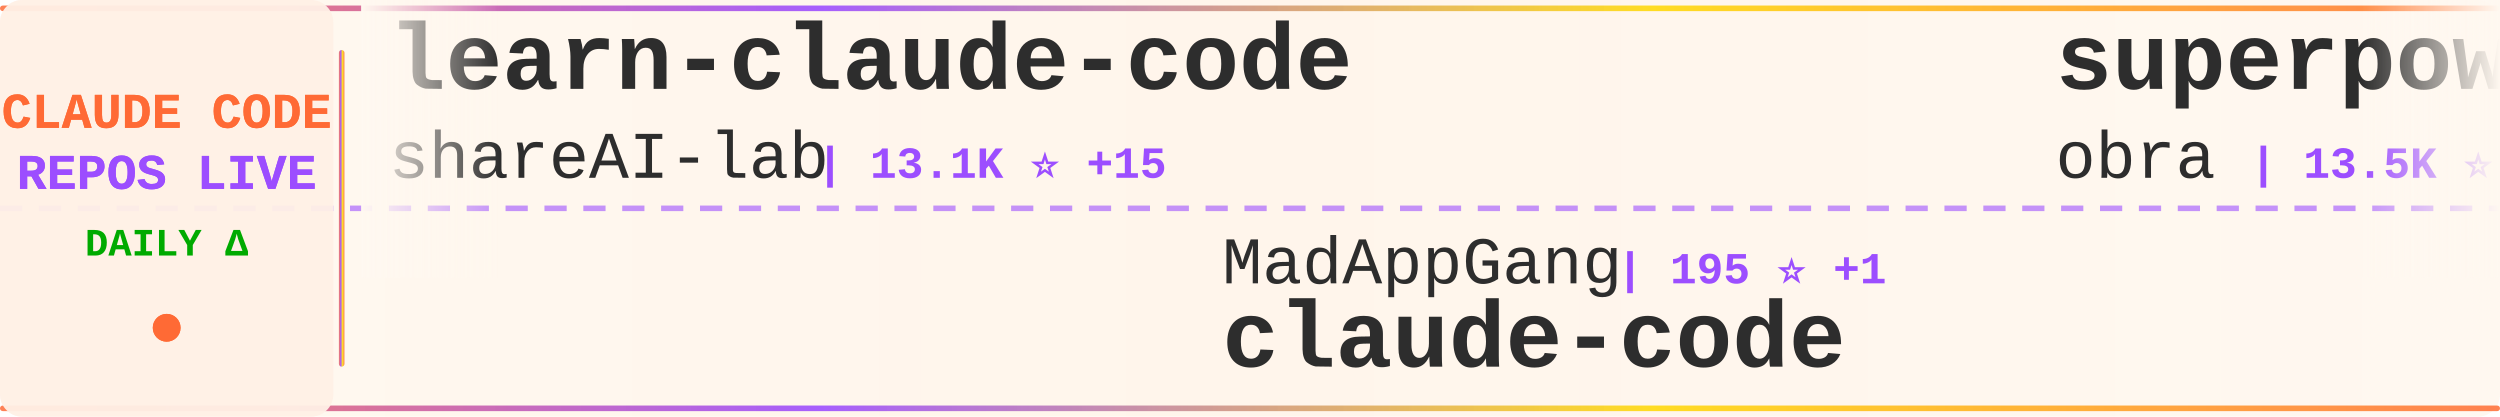
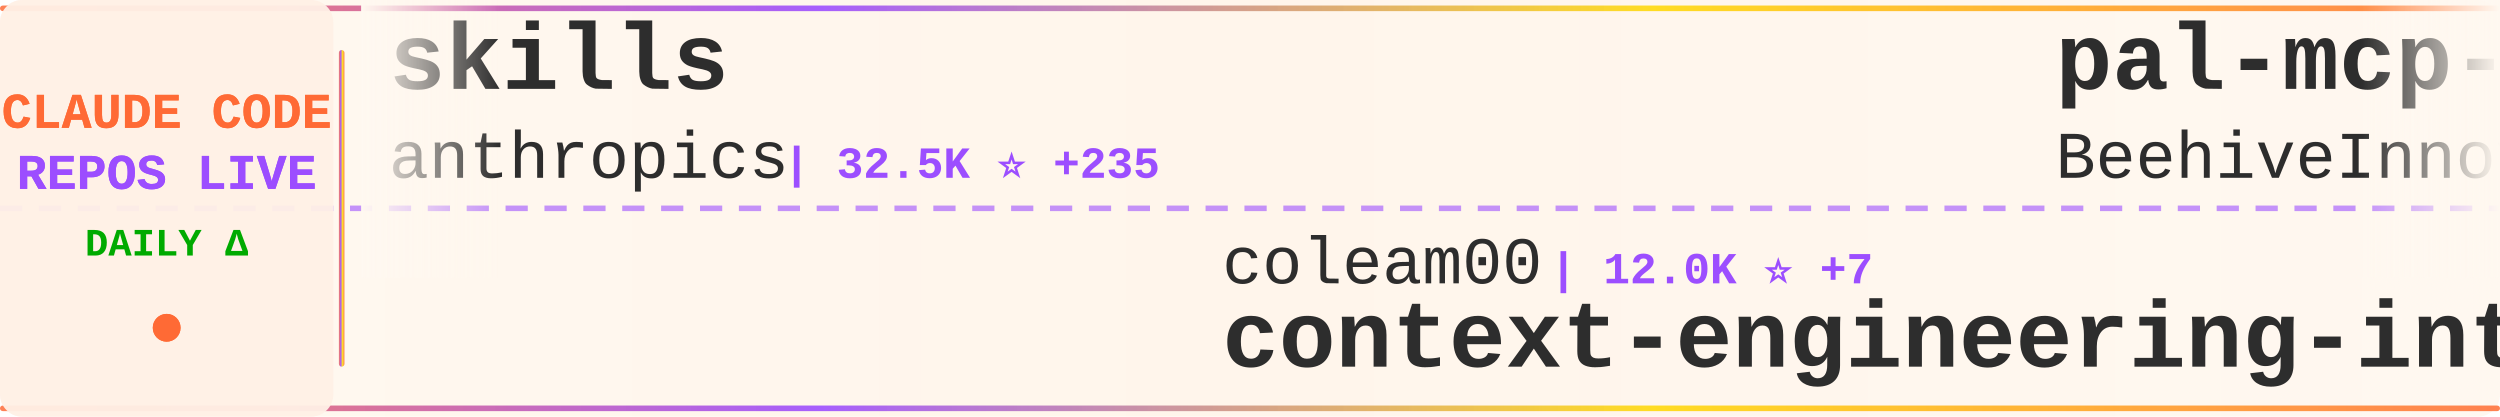
<svg xmlns="http://www.w3.org/2000/svg" width="900" height="150">
  <defs>
    <linearGradient id="tickerBg" x1="0%" y1="0%" x2="100%" y2="0%">
      <stop offset="0%" style="stop-color:#fff8f0;stop-opacity:0.98" />
      <stop offset="50%" style="stop-color:#fff5eb;stop-opacity:1" />
      <stop offset="100%" style="stop-color:#fff8f0;stop-opacity:0.98" />
    </linearGradient>
    <linearGradient id="borderGrad" x1="0%" y1="0%" x2="100%" y2="0%">
      <stop offset="0%" style="stop-color:#FF6B35;stop-opacity:0.85">
        <animate attributeName="stop-opacity" values="0.85;1;0.85" dur="2s" repeatCount="indefinite" />
      </stop>
      <stop offset="33%" style="stop-color:#9C4EFF;stop-opacity:0.9">
        <animate attributeName="stop-opacity" values="0.9;1;0.9" dur="2.2s" repeatCount="indefinite" />
      </stop>
      <stop offset="66%" style="stop-color:#FFD700;stop-opacity:0.85">
        <animate attributeName="stop-opacity" values="0.85;1;0.85" dur="1.8s" repeatCount="indefinite" />
      </stop>
      <stop offset="100%" style="stop-color:#FF6B35;stop-opacity:0.85">
        <animate attributeName="stop-opacity" values="0.85;1;0.85" dur="2s" repeatCount="indefinite" />
      </stop>
    </linearGradient>
    <filter id="textGlow">
      <feGaussianBlur stdDeviation="0.15" result="coloredBlur" />
      <feMerge>
        <feMergeNode in="coloredBlur" />
        <feMergeNode in="SourceGraphic" />
      </feMerge>
    </filter>
    <filter id="metricGlow">
      <feGaussianBlur stdDeviation="0.2" result="coloredBlur" />
      <feMerge>
        <feMergeNode in="coloredBlur" />
        <feMergeNode in="SourceGraphic" />
      </feMerge>
    </filter>
    <linearGradient id="leftFade" x1="0%" y1="0%" x2="100%" y2="0%">
      <stop offset="0%" style="stop-color:#fff8f0;stop-opacity:1" />
      <stop offset="100%" style="stop-color:#fff8f0;stop-opacity:0" />
    </linearGradient>
    <linearGradient id="rightFade" x1="0%" y1="0%" x2="100%" y2="0%">
      <stop offset="0%" style="stop-color:#fff8f0;stop-opacity:0" />
      <stop offset="100%" style="stop-color:#fff8f0;stop-opacity:1" />
    </linearGradient>
  </defs>
  <rect width="900" height="150" fill="url(#tickerBg)" rx="8" />
  <rect x="0" y="2" width="900" height="2" fill="url(#borderGrad)" rx="1" />
  <rect x="0" y="146" width="900" height="2" fill="url(#borderGrad)" rx="1" />
  <line x1="0" y1="75" x2="900" y2="75" stroke="#9C4EFF" stroke-width="2" stroke-dasharray="8 6" opacity="0.6" />
  <rect x="0" y="0" width="120" height="150" fill="#fff0e6" opacity="0.95" rx="8" />
  <text x="60" y="46" font-family="'Courier New', monospace" font-size="18" font-weight="bold" fill="#FF6B35" text-anchor="middle" filter="url(#textGlow)">
    CLAUDE CODE
  </text>
  <text x="60" y="68" font-family="'Courier New', monospace" font-size="18" font-weight="bold" fill="#9C4EFF" text-anchor="middle" filter="url(#textGlow)">
    REPOS LIVE
  </text>
  <text x="60" y="92" font-family="'Courier New', monospace" font-size="14" font-weight="bold" fill="#00aa00" text-anchor="middle">
    DAILY Δ
  </text>
  <circle cx="60" cy="118" r="5" fill="#FF6B35" filter="url(#metricGlow)">
    <animate attributeName="r" values="4;6;4" dur="1.5s" repeatCount="indefinite" />
    <animate attributeName="opacity" values="0.6;1;0.6" dur="1.5s" repeatCount="indefinite" />
  </circle>
  <rect x="122" y="18" width="2" height="114" fill="url(#borderGrad)" rx="1" />
  <clipPath id="tickerClip">
    <rect x="130" y="0" width="770" height="150" />
  </clipPath>
  <g clip-path="url(#tickerClip)">
    <g id="tickerItems">
      <animateTransform attributeName="transform" attributeType="XML" type="translate" from="0 0" to="-3000 0" dur="54s" repeatCount="indefinite" />
      <g transform="translate(0, 0)">
-         <text x="140" y="32" font-family="'Courier New', monospace" font-size="34" font-weight="bold" fill="#2d2d2d">learn-claude-code</text>
-         <text x="140" y="64" font-family="'Courier New', monospace" font-size="24" font-weight="normal" fill="#2d2d2d" opacity="1.0">shareAI-lab</text>
-         <text x="294" y="64" font-family="'Courier New', monospace" font-size="16" font-weight="bold" fill="#9C4EFF"> | 13.1K ⭐ +15</text>
+         <text x="140" y="32" font-family="'Courier New', monospace" font-size="34" font-weight="bold" fill="#2d2d2d">skills</text>
+         <text x="140" y="64" font-family="'Courier New', monospace" font-size="24" font-weight="normal" fill="#2d2d2d" opacity="1.0">anthropics</text>
+         <text x="282" y="64" font-family="'Courier New', monospace" font-size="16" font-weight="bold" fill="#9C4EFF"> | 32.5K ⭐ +235</text>
      </g>
      <g transform="translate(300, 0)">
-         <text x="140" y="102" font-family="'Courier New', monospace" font-size="24" font-weight="normal" fill="#2d2d2d" opacity="1.0">MadAppGang</text>
-         <text x="282" y="102" font-family="'Courier New', monospace" font-size="16" font-weight="bold" fill="#9C4EFF"> | 195 ⭐ +1</text>
-         <text x="140" y="132" font-family="'Courier New', monospace" font-size="34" font-weight="bold" fill="#2d2d2d">claude-code</text>
+         <text x="140" y="102" font-family="'Courier New', monospace" font-size="24" font-weight="normal" fill="#2d2d2d" opacity="1.0">coleam00</text>
+         <text x="258" y="102" font-family="'Courier New', monospace" font-size="16" font-weight="bold" fill="#9C4EFF"> | 12.0K ⭐ +7</text>
+         <text x="140" y="132" font-family="'Courier New', monospace" font-size="34" font-weight="bold" fill="#2d2d2d">context-engineering-intr...</text>
      </g>
      <g transform="translate(600, 0)">
-         <text x="140" y="32" font-family="'Courier New', monospace" font-size="34" font-weight="bold" fill="#2d2d2d">superpowers</text>
-         <text x="140" y="64" font-family="'Courier New', monospace" font-size="24" font-weight="normal" fill="#2d2d2d" opacity="1.0">obra</text>
-         <text x="210" y="64" font-family="'Courier New', monospace" font-size="16" font-weight="bold" fill="#9C4EFF"> | 13.5K ⭐ +41</text>
+         <text x="140" y="32" font-family="'Courier New', monospace" font-size="34" font-weight="bold" fill="#2d2d2d">pal-mcp-server</text>
+         <text x="140" y="64" font-family="'Courier New', monospace" font-size="24" font-weight="normal" fill="#2d2d2d" opacity="1.0">BeehiveInnovations</text>
+         <text x="378" y="64" font-family="'Courier New', monospace" font-size="16" font-weight="bold" fill="#9C4EFF"> | 10.7K ⭐ +1</text>
      </g>
      <g transform="translate(900, 0)">
-         <text x="140" y="102" font-family="'Courier New', monospace" font-size="24" font-weight="normal" fill="#2d2d2d" opacity="1.0">ericc-ch</text>
-         <text x="258" y="102" font-family="'Courier New', monospace" font-size="16" font-weight="bold" fill="#9C4EFF"> | 1.9K ⭐ +1</text>
-         <text x="140" y="132" font-family="'Courier New', monospace" font-size="34" font-weight="bold" fill="#2d2d2d">copilot-api</text>
+         <text x="140" y="102" font-family="'Courier New', monospace" font-size="24" font-weight="normal" fill="#2d2d2d" opacity="1.0">anthropics</text>
+         <text x="282" y="102" font-family="'Courier New', monospace" font-size="16" font-weight="bold" fill="#9C4EFF"> | 945 ⭐ +1</text>
+         <text x="140" y="132" font-family="'Courier New', monospace" font-size="34" font-weight="bold" fill="#2d2d2d">claude-agent-sdk-demos</text>
      </g>
      <g transform="translate(1200, 0)">
-         <text x="140" y="32" font-family="'Courier New', monospace" font-size="34" font-weight="bold" fill="#2d2d2d">zcf</text>
-         <text x="140" y="64" font-family="'Courier New', monospace" font-size="24" font-weight="normal" fill="#2d2d2d" opacity="1.0">UfoMiao</text>
-         <text x="246" y="64" font-family="'Courier New', monospace" font-size="16" font-weight="bold" fill="#9C4EFF"> | 5.0K ⭐ +1</text>
+         <text x="140" y="32" font-family="'Courier New', monospace" font-size="34" font-weight="bold" fill="#2d2d2d">Claude-Code</text>
+         <text x="140" y="64" font-family="'Courier New', monospace" font-size="24" font-weight="normal" fill="#2d2d2d" opacity="1.0">lyconear</text>
+         <text x="258" y="64" font-family="'Courier New', monospace" font-size="16" font-weight="bold" fill="#9C4EFF"> | 4 ⭐</text>
      </g>
      <g transform="translate(1500, 0)">
-         <text x="140" y="102" font-family="'Courier New', monospace" font-size="24" font-weight="normal" fill="#2d2d2d" opacity="1.0">JessyTsui</text>
-         <text x="270" y="102" font-family="'Courier New', monospace" font-size="16" font-weight="bold" fill="#9C4EFF"> | 926 ⭐</text>
-         <text x="140" y="132" font-family="'Courier New', monospace" font-size="34" font-weight="bold" fill="#2d2d2d">Claude-Code-Remote</text>
-       </g>
-       <g transform="translate(1800, 0)">
-         <text x="140" y="32" font-family="'Courier New', monospace" font-size="34" font-weight="bold" fill="#2d2d2d">claude-code-spec-workflo...</text>
-         <text x="140" y="64" font-family="'Courier New', monospace" font-size="24" font-weight="normal" fill="#2d2d2d" opacity="1.0">Pimzino</text>
-         <text x="246" y="64" font-family="'Courier New', monospace" font-size="16" font-weight="bold" fill="#9C4EFF"> | 3.3K ⭐</text>
-       </g>
-       <g transform="translate(2100, 0)">
        <text x="140" y="102" font-family="'Courier New', monospace" font-size="24" font-weight="normal" fill="#2d2d2d" opacity="1.0">disler</text>
        <text x="234" y="102" font-family="'Courier New', monospace" font-size="16" font-weight="bold" fill="#9C4EFF"> | 875 ⭐</text>
        <text x="140" y="132" font-family="'Courier New', monospace" font-size="34" font-weight="bold" fill="#2d2d2d">claude-code-hooks-multi-...</text>
      </g>
+       <g transform="translate(1800, 0)">
+         <text x="140" y="32" font-family="'Courier New', monospace" font-size="34" font-weight="bold" fill="#2d2d2d">claude-code-mastering</text>
+         <text x="140" y="64" font-family="'Courier New', monospace" font-size="24" font-weight="normal" fill="#2d2d2d" opacity="1.0">revfactory</text>
+         <text x="282" y="64" font-family="'Courier New', monospace" font-size="16" font-weight="bold" fill="#9C4EFF"> | 731 ⭐</text>
+       </g>
+       <g transform="translate(2100, 0)">
+         <text x="140" y="102" font-family="'Courier New', monospace" font-size="24" font-weight="normal" fill="#2d2d2d" opacity="1.0">ComposioHQ</text>
+         <text x="282" y="102" font-family="'Courier New', monospace" font-size="16" font-weight="bold" fill="#9C4EFF"> | 14.3K ⭐ +124</text>
+         <text x="140" y="132" font-family="'Courier New', monospace" font-size="34" font-weight="bold" fill="#2d2d2d">awesome-claude-skills</text>
+       </g>
      <g transform="translate(2400, 0)">
-         <text x="140" y="32" font-family="'Courier New', monospace" font-size="34" font-weight="bold" fill="#2d2d2d">vibe-kanban</text>
-         <text x="140" y="64" font-family="'Courier New', monospace" font-size="24" font-weight="normal" fill="#2d2d2d" opacity="1.0">BloopAI</text>
-         <text x="246" y="64" font-family="'Courier New', monospace" font-size="16" font-weight="bold" fill="#9C4EFF"> | 11.9K ⭐ +103</text>
+         <text x="140" y="32" font-family="'Courier New', monospace" font-size="34" font-weight="bold" fill="#2d2d2d">happy</text>
+         <text x="140" y="64" font-family="'Courier New', monospace" font-size="24" font-weight="normal" fill="#2d2d2d" opacity="1.0">slopus</text>
+         <text x="234" y="64" font-family="'Courier New', monospace" font-size="16" font-weight="bold" fill="#9C4EFF"> | 6.1K ⭐ +18</text>
      </g>
      <g transform="translate(2700, 0)">
-         <text x="140" y="102" font-family="'Courier New', monospace" font-size="24" font-weight="normal" fill="#2d2d2d" opacity="1.0">daaain</text>
-         <text x="234" y="102" font-family="'Courier New', monospace" font-size="16" font-weight="bold" fill="#9C4EFF"> | 603 ⭐ +1</text>
-         <text x="140" y="132" font-family="'Courier New', monospace" font-size="34" font-weight="bold" fill="#2d2d2d">claude-code-log</text>
+         <text x="140" y="102" font-family="'Courier New', monospace" font-size="24" font-weight="normal" fill="#2d2d2d" opacity="1.0">peterkrueck</text>
+         <text x="294" y="102" font-family="'Courier New', monospace" font-size="16" font-weight="bold" fill="#9C4EFF"> | 1.3K ⭐</text>
+         <text x="140" y="132" font-family="'Courier New', monospace" font-size="34" font-weight="bold" fill="#2d2d2d">Claude-Code-Development-...</text>
      </g>
      <g transform="translate(3000, 0)">
-         <text x="140" y="32" font-family="'Courier New', monospace" font-size="34" font-weight="bold" fill="#2d2d2d">learn-claude-code</text>
-         <text x="140" y="64" font-family="'Courier New', monospace" font-size="24" font-weight="normal" fill="#2d2d2d" opacity="1.0">shareAI-lab</text>
-         <text x="294" y="64" font-family="'Courier New', monospace" font-size="16" font-weight="bold" fill="#9C4EFF"> | 13.1K ⭐ +15</text>
+         <text x="140" y="32" font-family="'Courier New', monospace" font-size="34" font-weight="bold" fill="#2d2d2d">skills</text>
+         <text x="140" y="64" font-family="'Courier New', monospace" font-size="24" font-weight="normal" fill="#2d2d2d" opacity="1.0">anthropics</text>
+         <text x="282" y="64" font-family="'Courier New', monospace" font-size="16" font-weight="bold" fill="#9C4EFF"> | 32.5K ⭐ +235</text>
      </g>
      <g transform="translate(3300, 0)">
-         <text x="140" y="102" font-family="'Courier New', monospace" font-size="24" font-weight="normal" fill="#2d2d2d" opacity="1.0">MadAppGang</text>
-         <text x="282" y="102" font-family="'Courier New', monospace" font-size="16" font-weight="bold" fill="#9C4EFF"> | 195 ⭐ +1</text>
-         <text x="140" y="132" font-family="'Courier New', monospace" font-size="34" font-weight="bold" fill="#2d2d2d">claude-code</text>
+         <text x="140" y="102" font-family="'Courier New', monospace" font-size="24" font-weight="normal" fill="#2d2d2d" opacity="1.0">coleam00</text>
+         <text x="258" y="102" font-family="'Courier New', monospace" font-size="16" font-weight="bold" fill="#9C4EFF"> | 12.0K ⭐ +7</text>
+         <text x="140" y="132" font-family="'Courier New', monospace" font-size="34" font-weight="bold" fill="#2d2d2d">context-engineering-intr...</text>
      </g>
      <g transform="translate(3600, 0)">
-         <text x="140" y="32" font-family="'Courier New', monospace" font-size="34" font-weight="bold" fill="#2d2d2d">superpowers</text>
-         <text x="140" y="64" font-family="'Courier New', monospace" font-size="24" font-weight="normal" fill="#2d2d2d" opacity="1.0">obra</text>
-         <text x="210" y="64" font-family="'Courier New', monospace" font-size="16" font-weight="bold" fill="#9C4EFF"> | 13.5K ⭐ +41</text>
+         <text x="140" y="32" font-family="'Courier New', monospace" font-size="34" font-weight="bold" fill="#2d2d2d">pal-mcp-server</text>
+         <text x="140" y="64" font-family="'Courier New', monospace" font-size="24" font-weight="normal" fill="#2d2d2d" opacity="1.0">BeehiveInnovations</text>
+         <text x="378" y="64" font-family="'Courier New', monospace" font-size="16" font-weight="bold" fill="#9C4EFF"> | 10.7K ⭐ +1</text>
      </g>
      <g transform="translate(3900, 0)">
-         <text x="140" y="102" font-family="'Courier New', monospace" font-size="24" font-weight="normal" fill="#2d2d2d" opacity="1.0">ericc-ch</text>
-         <text x="258" y="102" font-family="'Courier New', monospace" font-size="16" font-weight="bold" fill="#9C4EFF"> | 1.9K ⭐ +1</text>
-         <text x="140" y="132" font-family="'Courier New', monospace" font-size="34" font-weight="bold" fill="#2d2d2d">copilot-api</text>
+         <text x="140" y="102" font-family="'Courier New', monospace" font-size="24" font-weight="normal" fill="#2d2d2d" opacity="1.0">anthropics</text>
+         <text x="282" y="102" font-family="'Courier New', monospace" font-size="16" font-weight="bold" fill="#9C4EFF"> | 945 ⭐ +1</text>
+         <text x="140" y="132" font-family="'Courier New', monospace" font-size="34" font-weight="bold" fill="#2d2d2d">claude-agent-sdk-demos</text>
      </g>
    </g>
  </g>
  <rect x="130" y="0" width="50" height="100" fill="url(#leftFade)" />
  <rect x="850" y="0" width="50" height="100" fill="url(#rightFade)" />
</svg>
